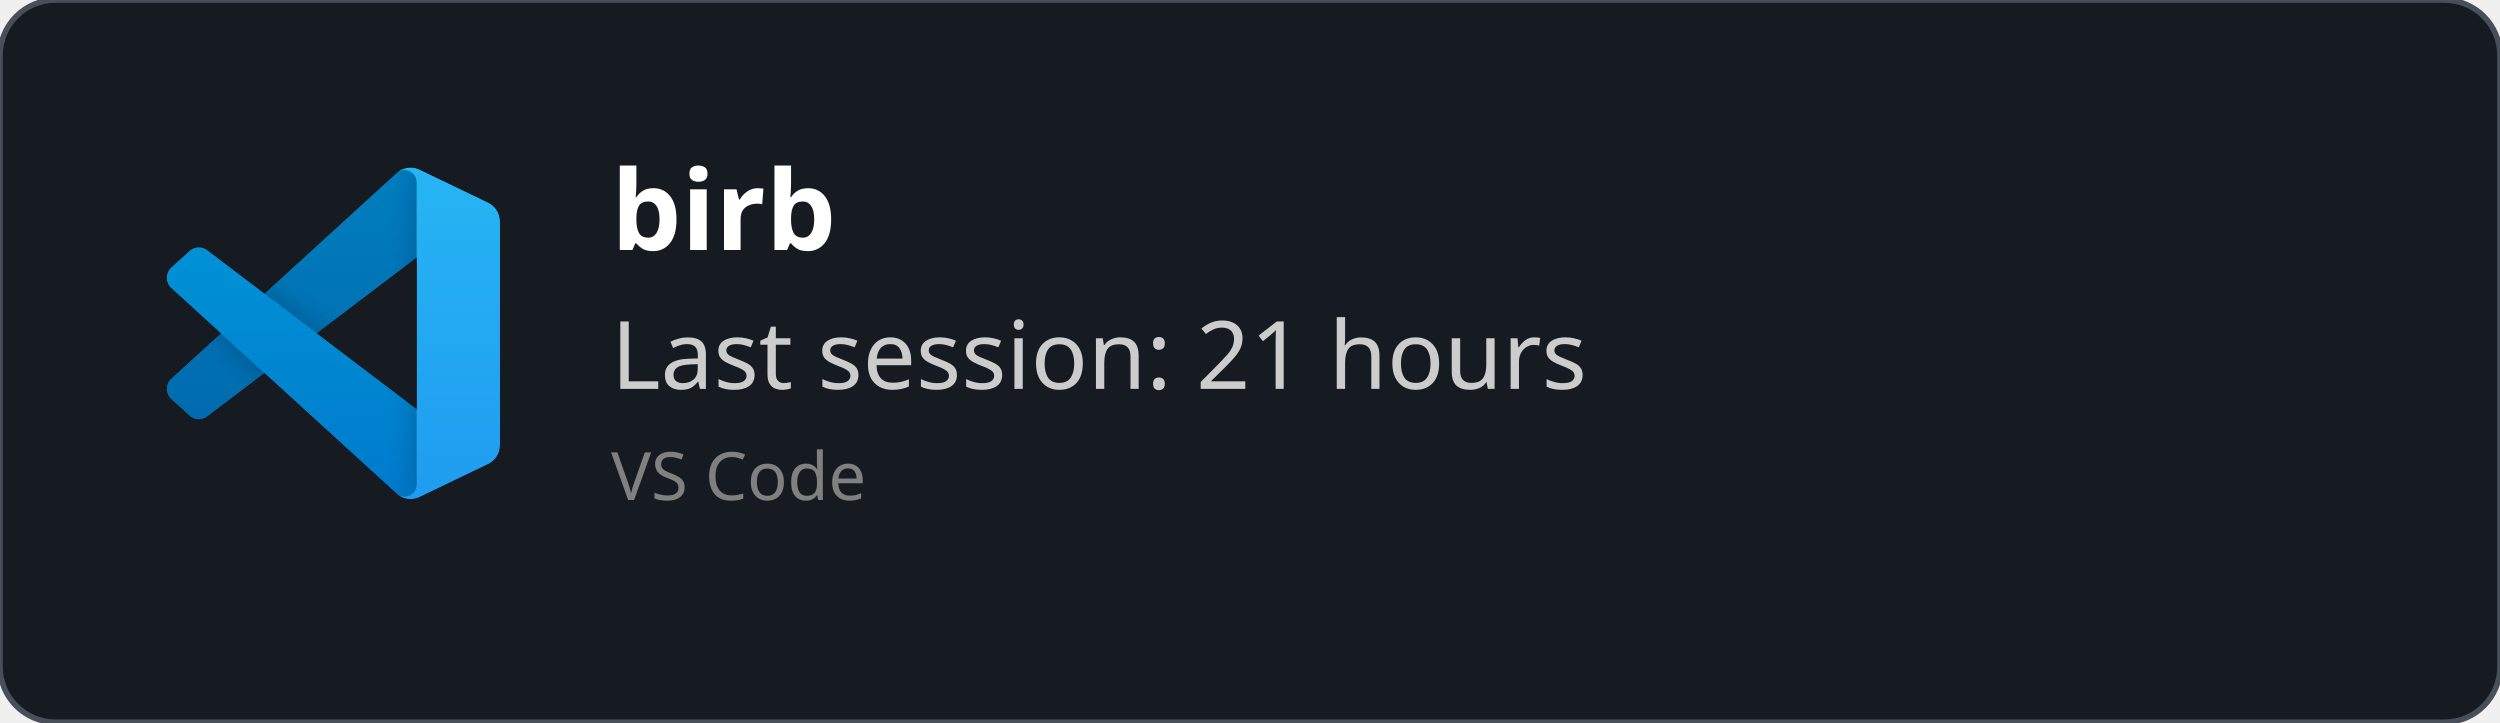
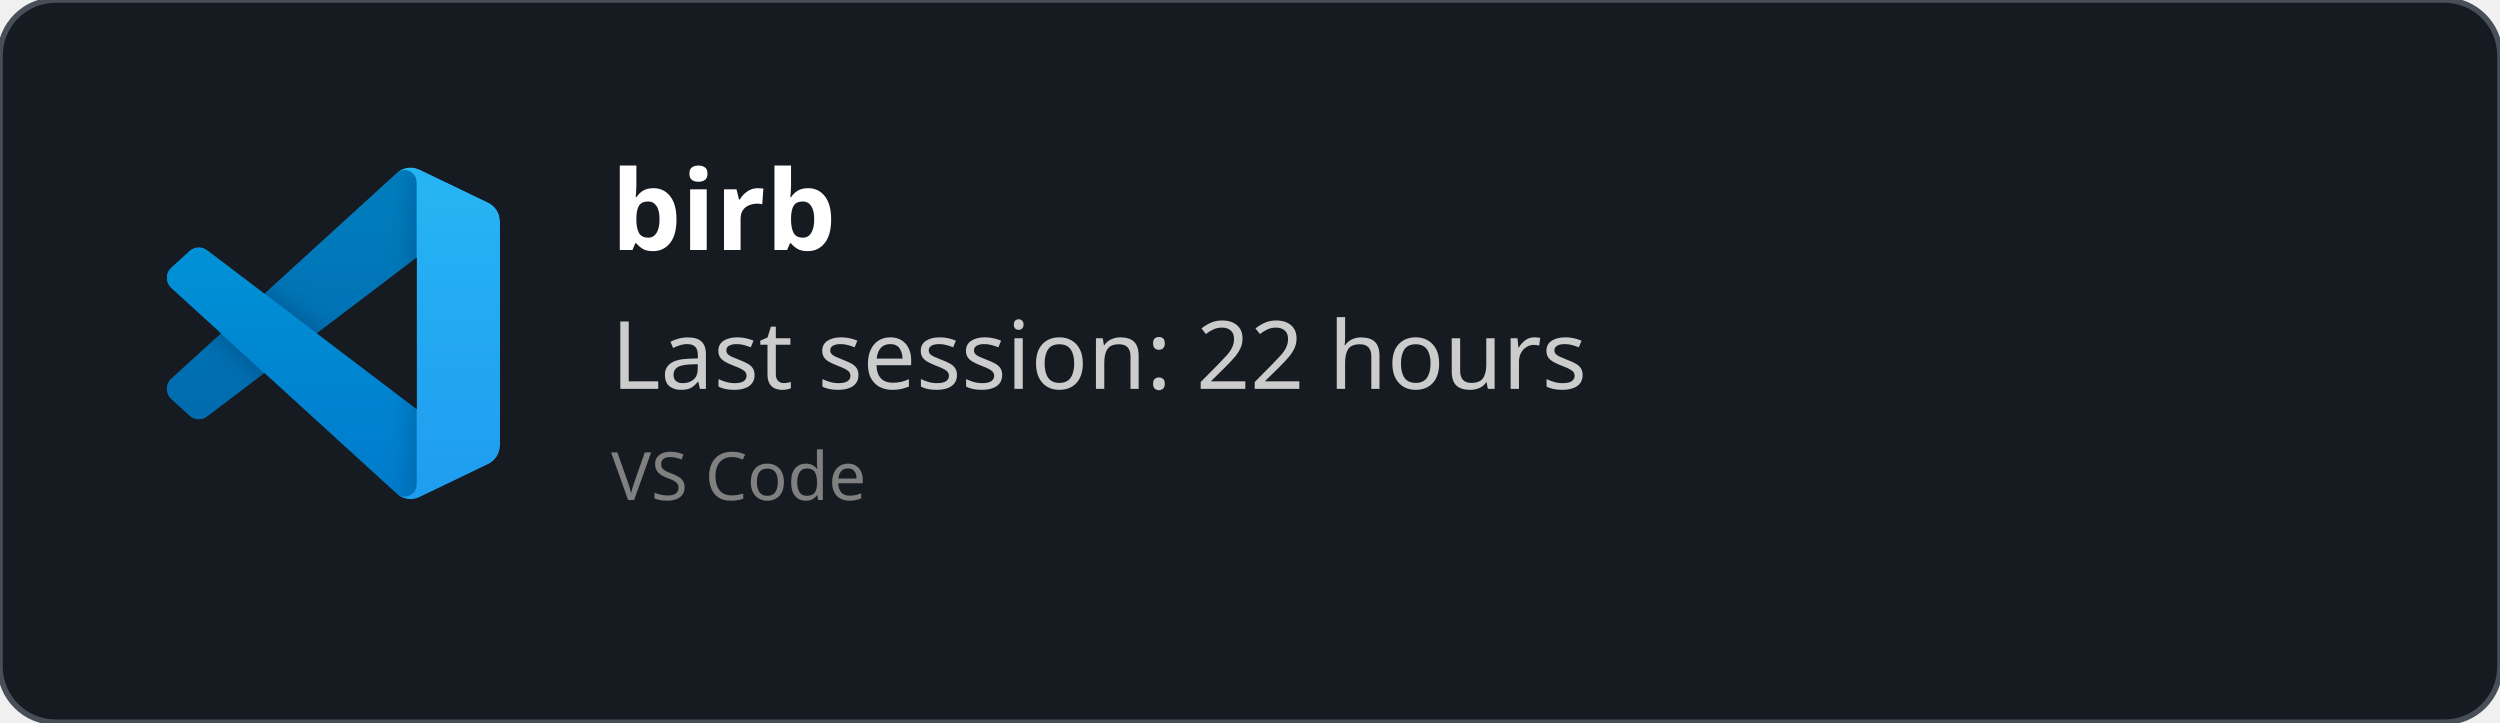
<svg xmlns="http://www.w3.org/2000/svg" width="450" height="130" viewBox="0 0 450 130" fill="none" role="img">
  <style>
    *{
        font-family: 'Segoe UI', Ubuntu, monospace
    }
    </style>
  <defs>
    <clipPath id="horizontalClip" x="20" y="20" width="500" height="200">
      <rect x="90" y="20" width="300" height="50" />
    </clipPath>
  </defs>
  <rect width="450" height="130" fill="rgba(22,27,34)" stroke="#484f58" stroke-width="1" fill-opacity="1" stroke-opacity="1" x="0" y="0" rx="10px" ry="10px">
    </rect>
  <svg width="60" height="60" x="30" y="30" viewBox="0 0 100 100" fill="none" id="vscode">
    <mask id="mask0" mask-type="alpha" maskUnits="userSpaceOnUse" x="0" y="0" width="100" height="100">
      <path fill-rule="evenodd" clip-rule="evenodd" d="M70.912 99.317C72.487 99.931 74.283 99.891 75.873 99.126L96.461 89.22C98.624 88.179 100 85.989 100 83.587V16.413C100 14.011 98.624 11.822 96.461 10.781L75.873 0.874C73.786 -0.13 71.345 0.116 69.513 1.447C69.252 1.637 69.003 1.849 68.769 2.083L29.355 38.041L12.187 25.01C10.589 23.797 8.354 23.896 6.869 25.246L1.363 30.255C-0.453 31.906 -0.455 34.763 1.359 36.417L16.247 50L1.359 63.583C-0.455 65.237 -0.453 68.094 1.363 69.745L6.869 74.754C8.354 76.104 10.589 76.204 12.187 74.99L29.355 61.959L68.769 97.917C69.392 98.541 70.125 99.01 70.912 99.317ZM75.015 27.299L45.109 50L75.015 72.701V27.299Z" fill="white" />
    </mask>
    <g mask="url(#mask0)">
      <path d="M96.461 10.796L75.857 0.876C73.472 -0.273 70.622 0.212 68.75 2.083L1.299 63.583C-0.516 65.237 -0.514 68.094 1.303 69.745L6.813 74.754C8.298 76.104 10.535 76.204 12.134 74.99L93.361 13.37C96.086 11.303 100 13.246 100 16.667V16.427C100 14.027 98.625 11.838 96.461 10.796Z" fill="#0065A9" />
      <g filter="url(#filter0_d)">
        <path d="M96.461 89.204L75.857 99.124C73.472 100.273 70.622 99.788 68.75 97.917L1.299 36.417C-0.516 34.763 -0.514 31.906 1.303 30.255L6.813 25.246C8.298 23.896 10.535 23.796 12.134 25.009L93.361 86.63C96.086 88.697 100 86.754 100 83.333V83.573C100 85.974 98.625 88.162 96.461 89.204Z" fill="#007ACC" />
      </g>
      <g filter="url(#filter1_d)">
        <path d="M75.858 99.126C73.472 100.274 70.622 99.788 68.75 97.917C71.056 100.223 75 98.59 75 95.328V4.672C75 1.41 71.056 -0.223 68.75 2.083C70.622 0.211 73.472 -0.274 75.858 0.874L96.459 10.781C98.623 11.822 100 14.011 100 16.413V83.587C100 85.989 98.623 88.179 96.459 89.22L75.858 99.126Z" fill="#1F9CF0" />
      </g>
      <g style="mix-blend-mode:overlay" opacity="0.25">
        <path fill-rule="evenodd" clip-rule="evenodd" d="M70.851 99.317C72.426 99.931 74.222 99.891 75.812 99.126L96.4 89.22C98.563 88.179 99.939 85.989 99.939 83.587V16.413C99.939 14.011 98.564 11.822 96.4 10.781L75.812 0.874C73.725 -0.13 71.284 0.116 69.453 1.447C69.191 1.637 68.942 1.849 68.708 2.083L29.294 38.041L12.126 25.01C10.528 23.796 8.293 23.896 6.809 25.246L1.302 30.255C-0.513 31.906 -0.515 34.763 1.298 36.417L16.186 50L1.298 63.583C-0.515 65.237 -0.513 68.094 1.302 69.745L6.809 74.754C8.293 76.104 10.528 76.204 12.126 74.99L29.294 61.959L68.708 97.917C69.332 98.54 70.064 99.01 70.851 99.317ZM74.954 27.299L45.048 50L74.954 72.701V27.299Z" fill="url(#paint0_linear)" />
      </g>
    </g>
    <defs>
      <filter id="filter0_d" x="-8.394" y="15.829" width="116.727" height="92.246" filterUnits="userSpaceOnUse" color-interpolation-filters="sRGB">
        <feFlood flood-opacity="0" result="BackgroundImageFix" />
        <feColorMatrix in="SourceAlpha" type="matrix" values="0 0 0 0 0 0 0 0 0 0 0 0 0 0 0 0 0 0 127 0" />
        <feOffset />
        <feGaussianBlur stdDeviation="4.167" />
        <feColorMatrix type="matrix" values="0 0 0 0 0 0 0 0 0 0 0 0 0 0 0 0 0 0 0.25 0" />
        <feBlend mode="overlay" in2="BackgroundImageFix" result="effect1_dropShadow" />
        <feBlend mode="normal" in="SourceGraphic" in2="effect1_dropShadow" result="shape" />
      </filter>
      <filter id="filter1_d" x="60.417" y="-8.076" width="47.917" height="116.151" filterUnits="userSpaceOnUse" color-interpolation-filters="sRGB">
        <feFlood flood-opacity="0" result="BackgroundImageFix" />
        <feColorMatrix in="SourceAlpha" type="matrix" values="0 0 0 0 0 0 0 0 0 0 0 0 0 0 0 0 0 0 127 0" />
        <feOffset />
        <feGaussianBlur stdDeviation="4.167" />
        <feColorMatrix type="matrix" values="0 0 0 0 0 0 0 0 0 0 0 0 0 0 0 0 0 0 0.25 0" />
        <feBlend mode="overlay" in2="BackgroundImageFix" result="effect1_dropShadow" />
        <feBlend mode="normal" in="SourceGraphic" in2="effect1_dropShadow" result="shape" />
      </filter>
      <linearGradient id="paint0_linear" x1="49.939" y1="0.258" x2="49.939" y2="99.742" gradientUnits="userSpaceOnUse">
        <stop stop-color="white" />
        <stop offset="1" stop-color="white" stop-opacity="0" />
      </linearGradient>
    </defs>
  </svg>
  <text x="110" y="45" font-size="20" clip-path="url(#horizontalClip)" font-weight="bold" font-family="Ubuntu" fill="white">
    birb
    </text>
  <text x="110" y="70" font-size="17px" font-family="Ubuntu" fill="#ccc">
-     Last session: 21 hours
+     Last session: 22 hours
    </text>
  <text x="110" y="90" font-size="12px" font-family="Ubuntu" fill="grey">
    VS Code
    </text>
</svg>
